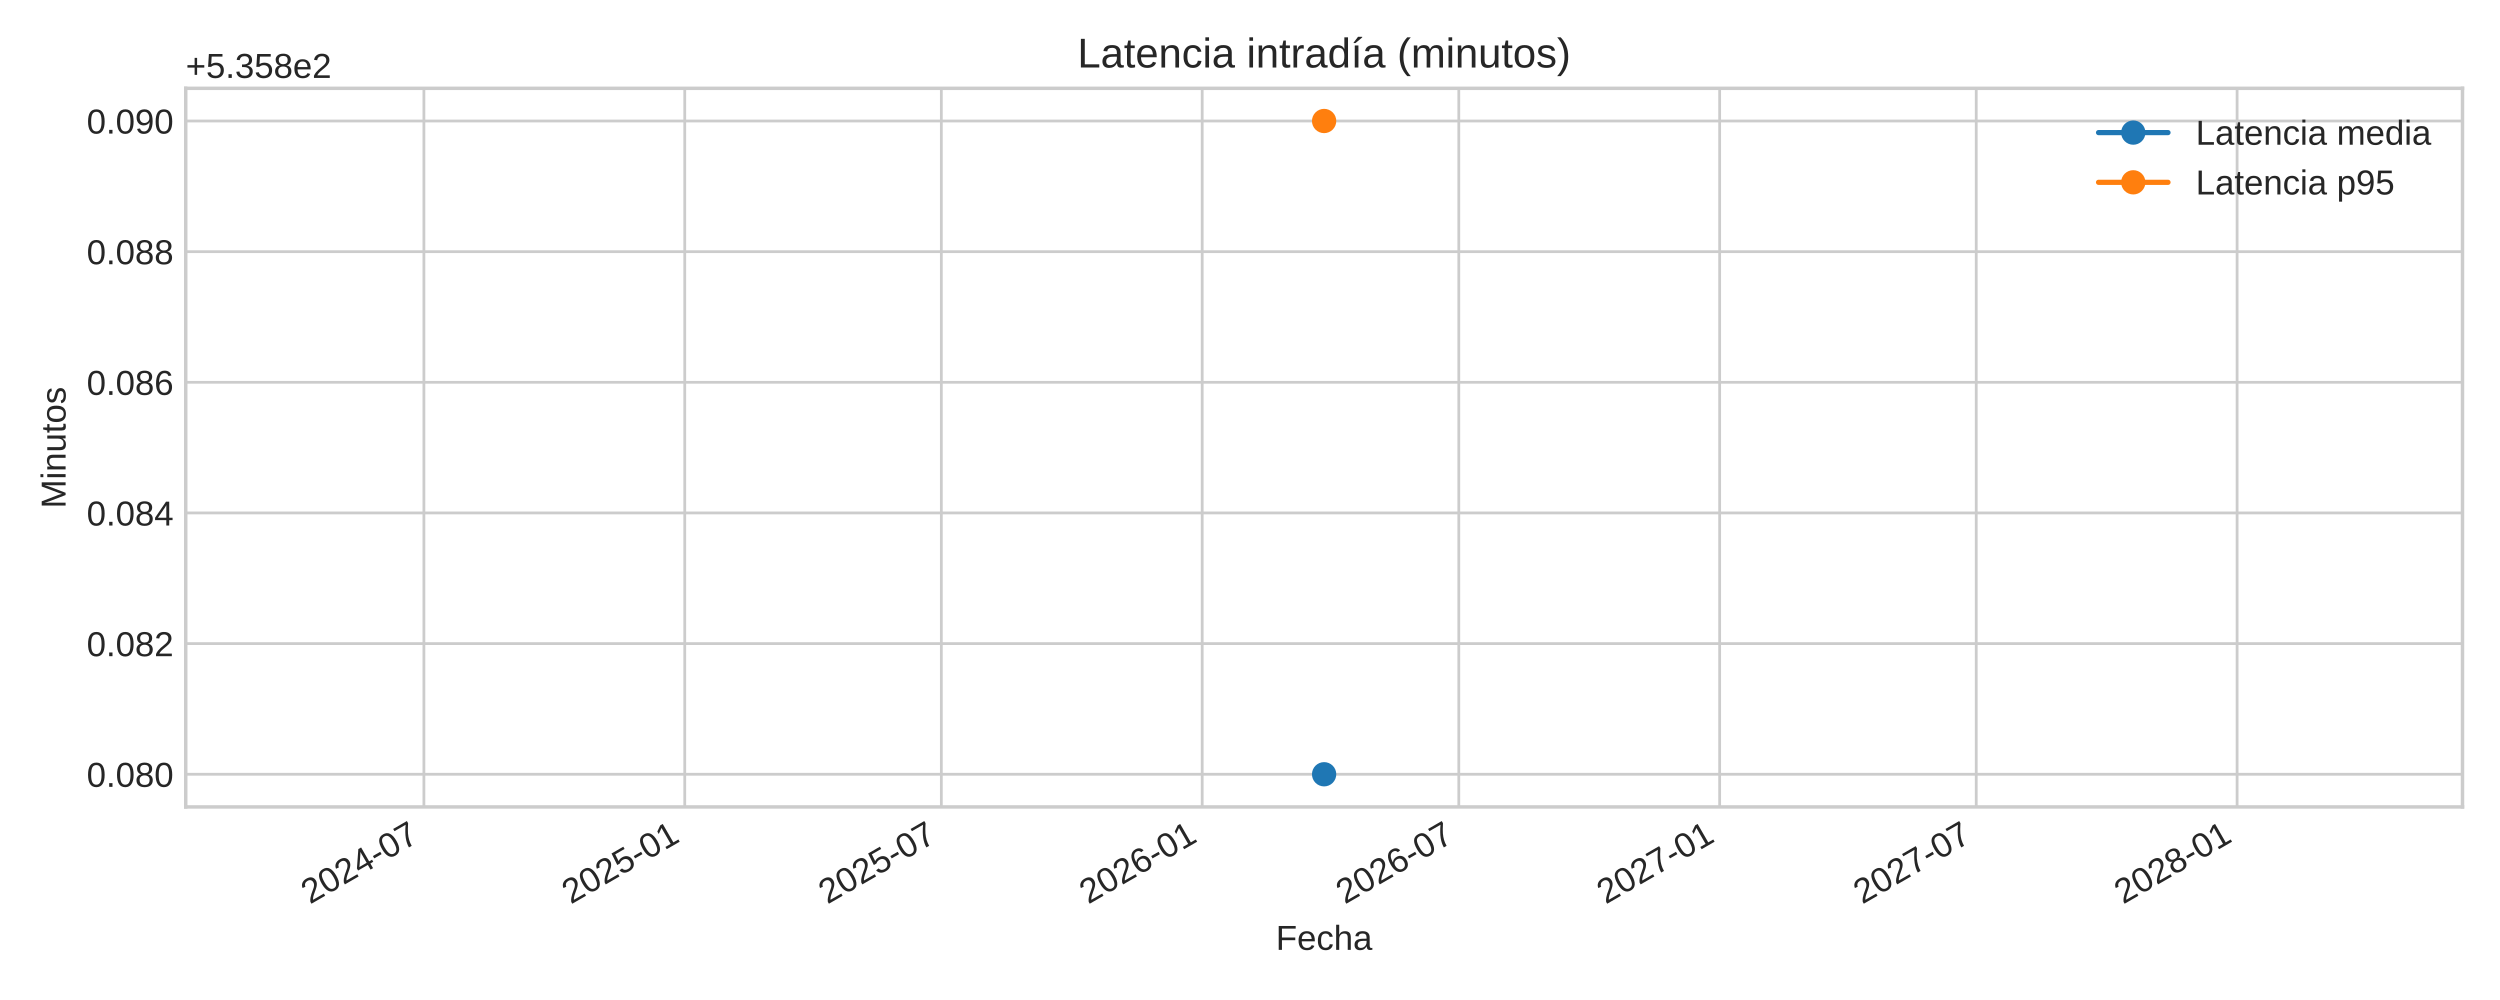
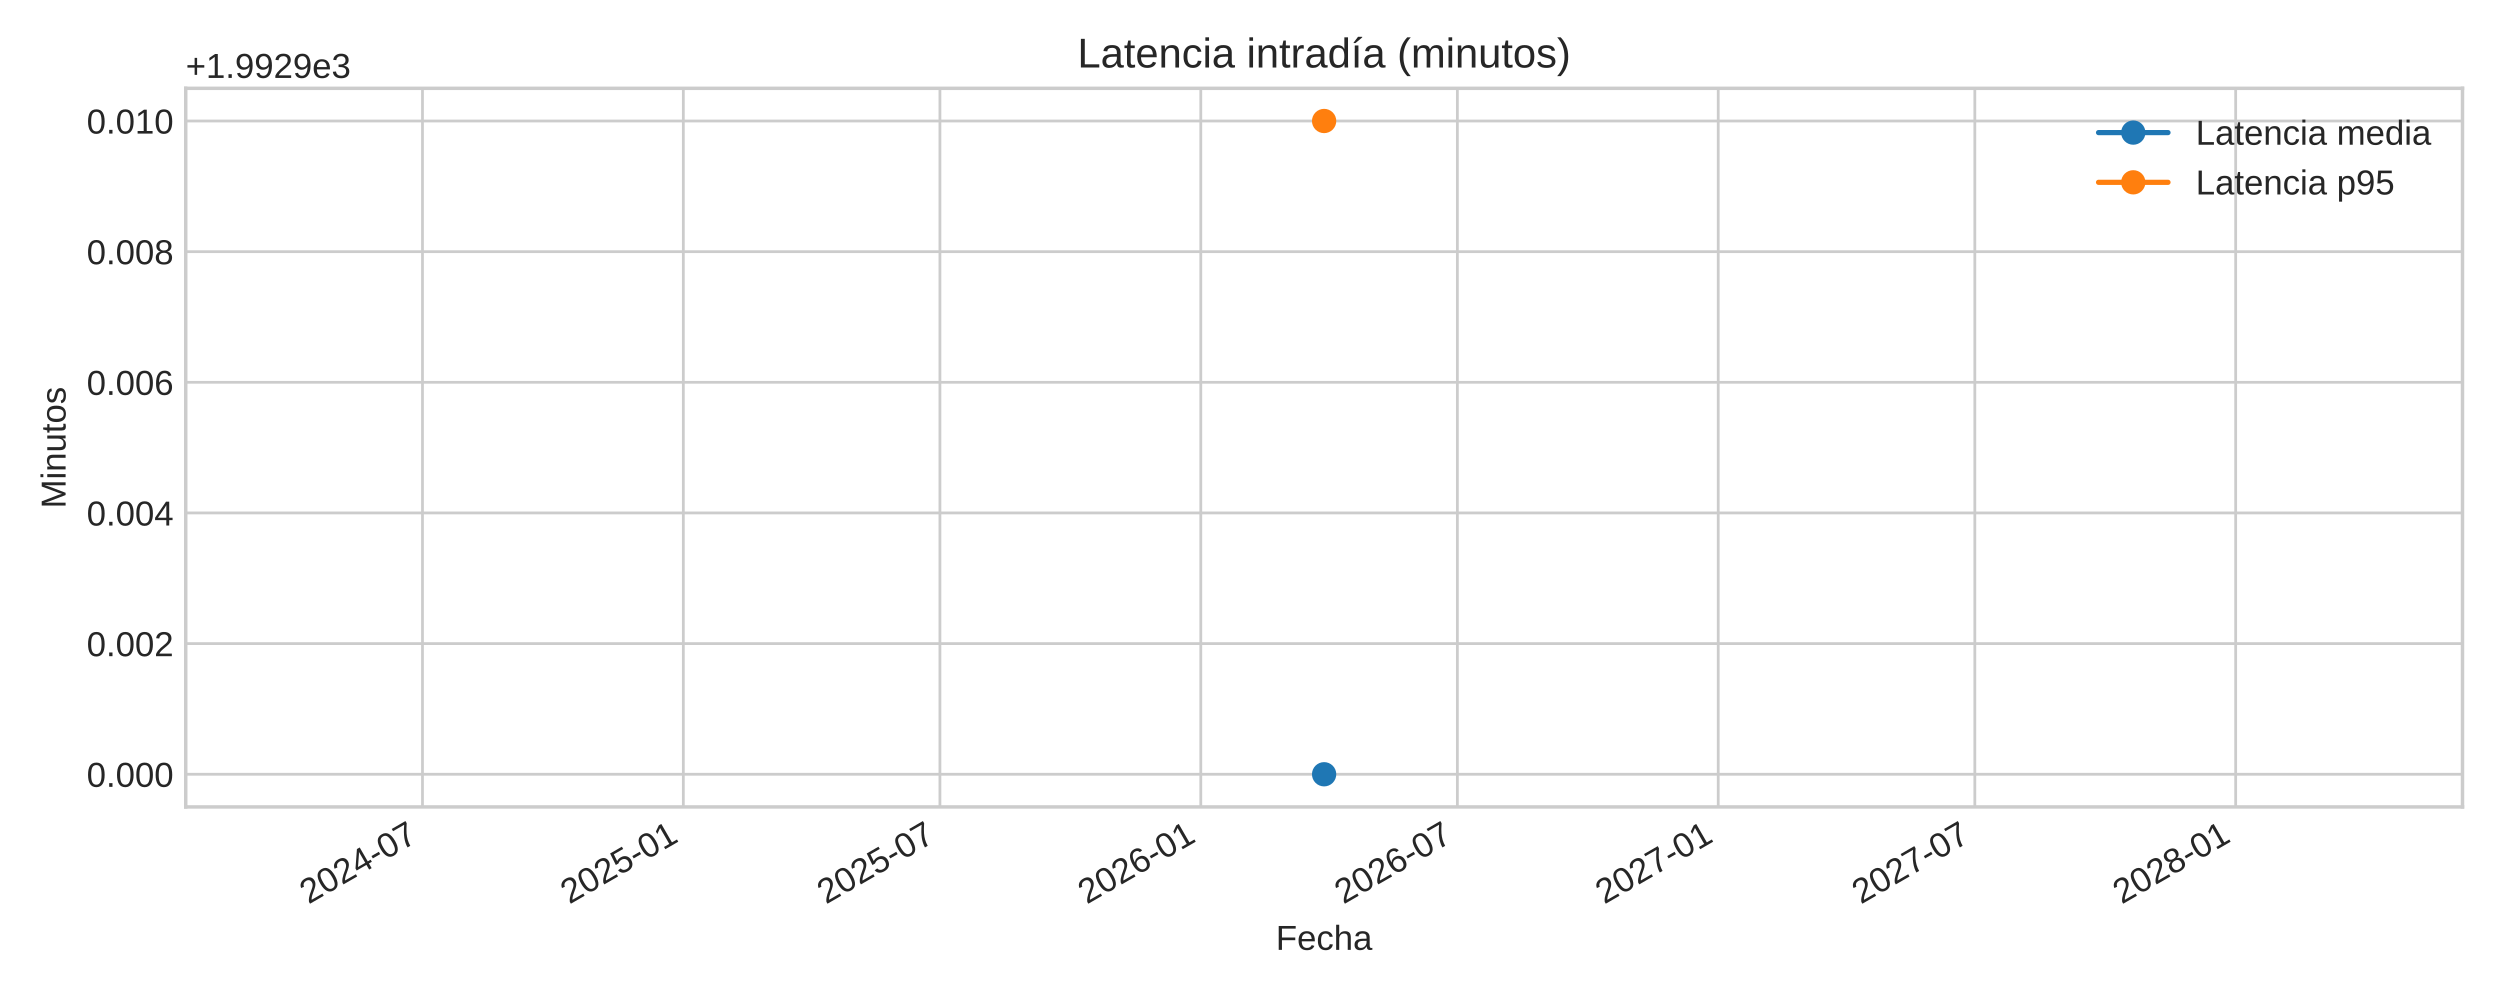
<svg xmlns="http://www.w3.org/2000/svg" xmlns:xlink="http://www.w3.org/1999/xlink" width="720pt" height="288pt" viewBox="0 0 720 288" version="1.1">
  <defs>
    <style type="text/css">*{stroke-linejoin: round; stroke-linecap: butt}</style>
  </defs>
  <g id="figure_1">
    <g id="patch_1">
      <path d="M 0 288  L 720 288  L 720 0  L 0 0  z " style="fill: #ffffff" />
    </g>
    <g id="axes_1">
      <g id="patch_2">
        <path d="M 53.49 232.395  L 709.2 232.395  L 709.2 25.44  L 53.49 25.44  z " style="fill: #ffffff" />
      </g>
      <g id="matplotlib.axis_1">
        <g id="xtick_1">
          <g id="line2d_1">
-             <path d="M 122.082 232.395  L 122.082 25.44  " clip-path="url(#pcf7a51c751)" style="fill: none; stroke: #cccccc; stroke-width: 0.8; stroke-linecap: round" />
+             <path d="M 121.674 232.395  L 121.674 25.44  " clip-path="url(#p8a272103e0)" style="fill: none; stroke: #cccccc; stroke-width: 0.8; stroke-linecap: round" />
          </g>
          <g id="line2d_2" />
          <g id="text_1">
-             <g style="fill: #262626" transform="translate(89.26576 260.5191) rotate(-30) scale(0.1 -0.1)">
+             <g style="fill: #262626" transform="translate(88.85747 260.5191) rotate(-30) scale(0.1 -0.1)">
              <defs>
                <path id="LiberationSans-32" d="M 322 0  L 322 397  Q 481 763 711 1042  Q 941 1322 1194 1548  Q 1447 1775 1695 1969  Q 1944 2163 2144 2356  Q 2344 2550 2467 2762  Q 2591 2975 2591 3244  Q 2591 3606 2378 3806  Q 2166 4006 1788 4006  Q 1428 4006 1195 3811  Q 963 3616 922 3263  L 347 3316  Q 409 3844 795 4156  Q 1181 4469 1788 4469  Q 2453 4469 2811 4155  Q 3169 3841 3169 3263  Q 3169 3006 3051 2753  Q 2934 2500 2703 2247  Q 2472 1994 1819 1463  Q 1459 1169 1246 933  Q 1034 697 941 478  L 3238 478  L 3238 0  L 322 0  z " transform="scale(0.015625)" />
                <path id="LiberationSans-30" d="M 3309 2203  Q 3309 1100 2920 518  Q 2531 -63 1772 -63  Q 1013 -63 631 515  Q 250 1094 250 2203  Q 250 3338 620 3903  Q 991 4469 1791 4469  Q 2569 4469 2939 3897  Q 3309 3325 3309 2203  z M 2738 2203  Q 2738 3156 2517 3584  Q 2297 4013 1791 4013  Q 1272 4013 1045 3591  Q 819 3169 819 2203  Q 819 1266 1048 831  Q 1278 397 1778 397  Q 2275 397 2506 840  Q 2738 1284 2738 2203  z " transform="scale(0.015625)" />
                <path id="LiberationSans-34" d="M 2753 997  L 2753 0  L 2222 0  L 2222 997  L 147 997  L 147 1434  L 2163 4403  L 2753 4403  L 2753 1441  L 3372 1441  L 3372 997  L 2753 997  z M 2222 3769  Q 2216 3750 2134 3603  Q 2053 3456 2013 3397  L 884 1734  L 716 1503  L 666 1441  L 2222 1441  L 2222 3769  z " transform="scale(0.015625)" />
                <path id="LiberationSans-2d" d="M 284 1450  L 284 1950  L 1847 1950  L 1847 1450  L 284 1450  z " transform="scale(0.015625)" />
                <path id="LiberationSans-37" d="M 3238 3947  Q 2563 2916 2284 2331  Q 2006 1747 1867 1178  Q 1728 609 1728 0  L 1141 0  Q 1141 844 1498 1776  Q 1856 2709 2694 3925  L 328 3925  L 328 4403  L 3238 4403  L 3238 3947  z " transform="scale(0.015625)" />
              </defs>
              <use xlink:href="#LiberationSans-32" />
              <use xlink:href="#LiberationSans-30" x="55.615" />
              <use xlink:href="#LiberationSans-32" x="111.23" />
              <use xlink:href="#LiberationSans-34" x="166.846" />
              <use xlink:href="#LiberationSans-2d" x="222.461" />
              <use xlink:href="#LiberationSans-30" x="255.762" />
              <use xlink:href="#LiberationSans-37" x="311.377" />
            </g>
          </g>
        </g>
        <g id="xtick_2">
          <g id="line2d_3">
-             <path d="M 197.207 232.395  L 197.207 25.44  " clip-path="url(#pcf7a51c751)" style="fill: none; stroke: #cccccc; stroke-width: 0.8; stroke-linecap: round" />
+             <path d="M 196.799 232.395  L 196.799 25.44  " clip-path="url(#p8a272103e0)" style="fill: none; stroke: #cccccc; stroke-width: 0.8; stroke-linecap: round" />
          </g>
          <g id="line2d_4" />
          <g id="text_2">
-             <g style="fill: #262626" transform="translate(164.3907 260.5191) rotate(-30) scale(0.1 -0.1)">
+             <g style="fill: #262626" transform="translate(163.9824 260.5191) rotate(-30) scale(0.1 -0.1)">
              <defs>
                <path id="LiberationSans-35" d="M 3291 1434  Q 3291 738 2877 337  Q 2463 -63 1728 -63  Q 1113 -63 734 206  Q 356 475 256 984  L 825 1050  Q 1003 397 1741 397  Q 2194 397 2450 670  Q 2706 944 2706 1422  Q 2706 1838 2448 2094  Q 2191 2350 1753 2350  Q 1525 2350 1328 2278  Q 1131 2206 934 2034  L 384 2034  L 531 4403  L 3034 4403  L 3034 3925  L 1044 3925  L 959 2528  Q 1325 2809 1869 2809  Q 2519 2809 2905 2428  Q 3291 2047 3291 1434  z " transform="scale(0.015625)" />
                <path id="LiberationSans-31" d="M 488 0  L 488 478  L 1609 478  L 1609 3866  L 616 3156  L 616 3688  L 1656 4403  L 2175 4403  L 2175 478  L 3247 478  L 3247 0  L 488 0  z " transform="scale(0.015625)" />
              </defs>
              <use xlink:href="#LiberationSans-32" />
              <use xlink:href="#LiberationSans-30" x="55.615" />
              <use xlink:href="#LiberationSans-32" x="111.23" />
              <use xlink:href="#LiberationSans-35" x="166.846" />
              <use xlink:href="#LiberationSans-2d" x="222.461" />
              <use xlink:href="#LiberationSans-30" x="255.762" />
              <use xlink:href="#LiberationSans-31" x="311.377" />
            </g>
          </g>
        </g>
        <g id="xtick_3">
          <g id="line2d_5">
-             <path d="M 271.107 232.395  L 271.107 25.44  " clip-path="url(#pcf7a51c751)" style="fill: none; stroke: #cccccc; stroke-width: 0.8; stroke-linecap: round" />
+             <path d="M 270.699 232.395  L 270.699 25.44  " clip-path="url(#p8a272103e0)" style="fill: none; stroke: #cccccc; stroke-width: 0.8; stroke-linecap: round" />
          </g>
          <g id="line2d_6" />
          <g id="text_3">
-             <g style="fill: #262626" transform="translate(238.2908 260.5191) rotate(-30) scale(0.1 -0.1)">
+             <g style="fill: #262626" transform="translate(237.8825 260.5191) rotate(-30) scale(0.1 -0.1)">
              <use xlink:href="#LiberationSans-32" />
              <use xlink:href="#LiberationSans-30" x="55.615" />
              <use xlink:href="#LiberationSans-32" x="111.23" />
              <use xlink:href="#LiberationSans-35" x="166.846" />
              <use xlink:href="#LiberationSans-2d" x="222.461" />
              <use xlink:href="#LiberationSans-30" x="255.762" />
              <use xlink:href="#LiberationSans-37" x="311.377" />
            </g>
          </g>
        </g>
        <g id="xtick_4">
          <g id="line2d_7">
-             <path d="M 346.232 232.395  L 346.232 25.44  " clip-path="url(#pcf7a51c751)" style="fill: none; stroke: #cccccc; stroke-width: 0.8; stroke-linecap: round" />
+             <path d="M 345.824 232.395  L 345.824 25.44  " clip-path="url(#p8a272103e0)" style="fill: none; stroke: #cccccc; stroke-width: 0.8; stroke-linecap: round" />
          </g>
          <g id="line2d_8" />
          <g id="text_4">
-             <g style="fill: #262626" transform="translate(313.4157 260.5191) rotate(-30) scale(0.1 -0.1)">
+             <g style="fill: #262626" transform="translate(313.0074 260.5191) rotate(-30) scale(0.1 -0.1)">
              <defs>
                <path id="LiberationSans-36" d="M 3278 1441  Q 3278 744 2900 340  Q 2522 -63 1856 -63  Q 1113 -63 719 490  Q 325 1044 325 2100  Q 325 3244 734 3856  Q 1144 4469 1900 4469  Q 2897 4469 3156 3572  L 2619 3475  Q 2453 4013 1894 4013  Q 1413 4013 1148 3564  Q 884 3116 884 2266  Q 1038 2550 1316 2698  Q 1594 2847 1953 2847  Q 2563 2847 2920 2465  Q 3278 2084 3278 1441  z M 2706 1416  Q 2706 1894 2472 2153  Q 2238 2413 1819 2413  Q 1425 2413 1183 2183  Q 941 1953 941 1550  Q 941 1041 1192 716  Q 1444 391 1838 391  Q 2244 391 2475 664  Q 2706 938 2706 1416  z " transform="scale(0.015625)" />
              </defs>
              <use xlink:href="#LiberationSans-32" />
              <use xlink:href="#LiberationSans-30" x="55.615" />
              <use xlink:href="#LiberationSans-32" x="111.23" />
              <use xlink:href="#LiberationSans-36" x="166.846" />
              <use xlink:href="#LiberationSans-2d" x="222.461" />
              <use xlink:href="#LiberationSans-30" x="255.762" />
              <use xlink:href="#LiberationSans-31" x="311.377" />
            </g>
          </g>
        </g>
        <g id="xtick_5">
          <g id="line2d_9">
-             <path d="M 420.132 232.395  L 420.132 25.44  " clip-path="url(#pcf7a51c751)" style="fill: none; stroke: #cccccc; stroke-width: 0.8; stroke-linecap: round" />
+             <path d="M 419.724 232.395  L 419.724 25.44  " clip-path="url(#p8a272103e0)" style="fill: none; stroke: #cccccc; stroke-width: 0.8; stroke-linecap: round" />
          </g>
          <g id="line2d_10" />
          <g id="text_5">
-             <g style="fill: #262626" transform="translate(387.3158 260.5191) rotate(-30) scale(0.1 -0.1)">
+             <g style="fill: #262626" transform="translate(386.9075 260.5191) rotate(-30) scale(0.1 -0.1)">
              <use xlink:href="#LiberationSans-32" />
              <use xlink:href="#LiberationSans-30" x="55.615" />
              <use xlink:href="#LiberationSans-32" x="111.23" />
              <use xlink:href="#LiberationSans-36" x="166.846" />
              <use xlink:href="#LiberationSans-2d" x="222.461" />
              <use xlink:href="#LiberationSans-30" x="255.762" />
              <use xlink:href="#LiberationSans-37" x="311.377" />
            </g>
          </g>
        </g>
        <g id="xtick_6">
          <g id="line2d_11">
-             <path d="M 495.257 232.395  L 495.257 25.44  " clip-path="url(#pcf7a51c751)" style="fill: none; stroke: #cccccc; stroke-width: 0.8; stroke-linecap: round" />
+             <path d="M 494.849 232.395  L 494.849 25.44  " clip-path="url(#p8a272103e0)" style="fill: none; stroke: #cccccc; stroke-width: 0.8; stroke-linecap: round" />
          </g>
          <g id="line2d_12" />
          <g id="text_6">
-             <g style="fill: #262626" transform="translate(462.4407 260.5191) rotate(-30) scale(0.1 -0.1)">
+             <g style="fill: #262626" transform="translate(462.0324 260.5191) rotate(-30) scale(0.1 -0.1)">
              <use xlink:href="#LiberationSans-32" />
              <use xlink:href="#LiberationSans-30" x="55.615" />
              <use xlink:href="#LiberationSans-32" x="111.23" />
              <use xlink:href="#LiberationSans-37" x="166.846" />
              <use xlink:href="#LiberationSans-2d" x="222.461" />
              <use xlink:href="#LiberationSans-30" x="255.762" />
              <use xlink:href="#LiberationSans-31" x="311.377" />
            </g>
          </g>
        </g>
        <g id="xtick_7">
          <g id="line2d_13">
-             <path d="M 569.157 232.395  L 569.157 25.44  " clip-path="url(#pcf7a51c751)" style="fill: none; stroke: #cccccc; stroke-width: 0.8; stroke-linecap: round" />
+             <path d="M 568.749 232.395  L 568.749 25.44  " clip-path="url(#p8a272103e0)" style="fill: none; stroke: #cccccc; stroke-width: 0.8; stroke-linecap: round" />
          </g>
          <g id="line2d_14" />
          <g id="text_7">
-             <g style="fill: #262626" transform="translate(536.3408 260.5191) rotate(-30) scale(0.1 -0.1)">
+             <g style="fill: #262626" transform="translate(535.9325 260.5191) rotate(-30) scale(0.1 -0.1)">
              <use xlink:href="#LiberationSans-32" />
              <use xlink:href="#LiberationSans-30" x="55.615" />
              <use xlink:href="#LiberationSans-32" x="111.23" />
              <use xlink:href="#LiberationSans-37" x="166.846" />
              <use xlink:href="#LiberationSans-2d" x="222.461" />
              <use xlink:href="#LiberationSans-30" x="255.762" />
              <use xlink:href="#LiberationSans-37" x="311.377" />
            </g>
          </g>
        </g>
        <g id="xtick_8">
          <g id="line2d_15">
-             <path d="M 644.282 232.395  L 644.282 25.44  " clip-path="url(#pcf7a51c751)" style="fill: none; stroke: #cccccc; stroke-width: 0.8; stroke-linecap: round" />
+             <path d="M 643.874 232.395  L 643.874 25.44  " clip-path="url(#p8a272103e0)" style="fill: none; stroke: #cccccc; stroke-width: 0.8; stroke-linecap: round" />
          </g>
          <g id="line2d_16" />
          <g id="text_8">
-             <g style="fill: #262626" transform="translate(611.4657 260.5191) rotate(-30) scale(0.1 -0.1)">
+             <g style="fill: #262626" transform="translate(611.0574 260.5191) rotate(-30) scale(0.1 -0.1)">
              <defs>
                <path id="LiberationSans-38" d="M 3281 1228  Q 3281 619 2893 278  Q 2506 -63 1781 -63  Q 1075 -63 676 271  Q 278 606 278 1222  Q 278 1653 525 1947  Q 772 2241 1156 2303  L 1156 2316  Q 797 2400 589 2681  Q 381 2963 381 3341  Q 381 3844 757 4156  Q 1134 4469 1769 4469  Q 2419 4469 2795 4162  Q 3172 3856 3172 3334  Q 3172 2956 2962 2675  Q 2753 2394 2391 2322  L 2391 2309  Q 2813 2241 3047 1952  Q 3281 1663 3281 1228  z M 2588 3303  Q 2588 4050 1769 4050  Q 1372 4050 1164 3862  Q 956 3675 956 3303  Q 956 2925 1170 2726  Q 1384 2528 1775 2528  Q 2172 2528 2380 2711  Q 2588 2894 2588 3303  z M 2697 1281  Q 2697 1691 2453 1898  Q 2209 2106 1769 2106  Q 1341 2106 1100 1882  Q 859 1659 859 1269  Q 859 359 1788 359  Q 2247 359 2472 579  Q 2697 800 2697 1281  z " transform="scale(0.015625)" />
              </defs>
              <use xlink:href="#LiberationSans-32" />
              <use xlink:href="#LiberationSans-30" x="55.615" />
              <use xlink:href="#LiberationSans-32" x="111.23" />
              <use xlink:href="#LiberationSans-38" x="166.846" />
              <use xlink:href="#LiberationSans-2d" x="222.461" />
              <use xlink:href="#LiberationSans-30" x="255.762" />
              <use xlink:href="#LiberationSans-31" x="311.377" />
            </g>
          </g>
        </g>
        <g id="text_9">
          <g style="fill: #262626" transform="translate(367.4497 273.563) scale(0.1 -0.1)">
            <defs>
              <path id="LiberationSans-46" d="M 1122 3916  L 1122 2278  L 3578 2278  L 3578 1784  L 1122 1784  L 1122 0  L 525 0  L 525 4403  L 3653 4403  L 3653 3916  L 1122 3916  z " transform="scale(0.015625)" />
              <path id="LiberationSans-65" d="M 863 1572  Q 863 991 1103 675  Q 1344 359 1806 359  Q 2172 359 2392 506  Q 2613 653 2691 878  L 3184 738  Q 2881 -63 1806 -63  Q 1056 -63 664 384  Q 272 831 272 1713  Q 272 2550 664 2997  Q 1056 3444 1784 3444  Q 3275 3444 3275 1647  L 3275 1572  L 863 1572  z M 2694 2003  Q 2647 2538 2422 2783  Q 2197 3028 1775 3028  Q 1366 3028 1127 2754  Q 888 2481 869 2003  L 2694 2003  z " transform="scale(0.015625)" />
              <path id="LiberationSans-63" d="M 859 1706  Q 859 1031 1071 706  Q 1284 381 1713 381  Q 2013 381 2214 543  Q 2416 706 2463 1044  L 3031 1006  Q 2966 519 2616 228  Q 2266 -63 1728 -63  Q 1019 -63 645 385  Q 272 834 272 1694  Q 272 2547 647 2995  Q 1022 3444 1722 3444  Q 2241 3444 2583 3175  Q 2925 2906 3013 2434  L 2434 2391  Q 2391 2672 2212 2837  Q 2034 3003 1706 3003  Q 1259 3003 1059 2706  Q 859 2409 859 1706  z " transform="scale(0.015625)" />
              <path id="LiberationSans-68" d="M 991 2803  Q 1172 3134 1426 3289  Q 1681 3444 2072 3444  Q 2622 3444 2883 3170  Q 3144 2897 3144 2253  L 3144 0  L 2578 0  L 2578 2144  Q 2578 2500 2512 2673  Q 2447 2847 2297 2928  Q 2147 3009 1881 3009  Q 1484 3009 1245 2734  Q 1006 2459 1006 1994  L 1006 0  L 444 0  L 444 4638  L 1006 4638  L 1006 3431  Q 1006 3241 995 3037  Q 984 2834 981 2803  L 991 2803  z " transform="scale(0.015625)" />
              <path id="LiberationSans-61" d="M 1294 -63  Q 784 -63 528 206  Q 272 475 272 944  Q 272 1469 617 1750  Q 963 2031 1731 2050  L 2491 2063  L 2491 2247  Q 2491 2659 2316 2837  Q 2141 3016 1766 3016  Q 1388 3016 1216 2887  Q 1044 2759 1009 2478  L 422 2531  Q 566 3444 1778 3444  Q 2416 3444 2737 3151  Q 3059 2859 3059 2306  L 3059 850  Q 3059 600 3125 473  Q 3191 347 3375 347  Q 3456 347 3559 369  L 3559 19  Q 3347 -31 3125 -31  Q 2813 -31 2670 133  Q 2528 297 2509 647  L 2491 647  Q 2275 259 1989 98  Q 1703 -63 1294 -63  z M 1422 359  Q 1731 359 1972 500  Q 2213 641 2352 886  Q 2491 1131 2491 1391  L 2491 1669  L 1875 1656  Q 1478 1650 1273 1575  Q 1069 1500 959 1344  Q 850 1188 850 934  Q 850 659 998 509  Q 1147 359 1422 359  z " transform="scale(0.015625)" />
            </defs>
            <use xlink:href="#LiberationSans-46" />
            <use xlink:href="#LiberationSans-65" x="61.084" />
            <use xlink:href="#LiberationSans-63" x="116.699" />
            <use xlink:href="#LiberationSans-68" x="166.699" />
            <use xlink:href="#LiberationSans-61" x="222.314" />
          </g>
        </g>
      </g>
      <g id="matplotlib.axis_2">
        <g id="ytick_1">
          <g id="line2d_17">
-             <path d="M 53.49 222.988  L 709.2 222.988  " clip-path="url(#pcf7a51c751)" style="fill: none; stroke: #cccccc; stroke-width: 0.8; stroke-linecap: round" />
+             <path d="M 53.49 222.988  L 709.2 222.988  " clip-path="url(#p8a272103e0)" style="fill: none; stroke: #cccccc; stroke-width: 0.8; stroke-linecap: round" />
          </g>
          <g id="line2d_18" />
          <g id="text_10">
            <g style="fill: #262626" transform="translate(24.96813 226.6118) scale(0.1 -0.1)">
              <defs>
                <path id="LiberationSans-2e" d="M 584 0  L 584 684  L 1194 684  L 1194 0  L 584 0  z " transform="scale(0.015625)" />
              </defs>
              <use xlink:href="#LiberationSans-30" />
              <use xlink:href="#LiberationSans-2e" x="55.615" />
              <use xlink:href="#LiberationSans-30" x="83.398" />
-               <use xlink:href="#LiberationSans-38" x="139.014" />
+               <use xlink:href="#LiberationSans-30" x="139.014" />
              <use xlink:href="#LiberationSans-30" x="194.629" />
            </g>
          </g>
        </g>
        <g id="ytick_2">
          <g id="line2d_19">
-             <path d="M 53.49 185.36  L 709.2 185.36  " clip-path="url(#pcf7a51c751)" style="fill: none; stroke: #cccccc; stroke-width: 0.8; stroke-linecap: round" />
+             <path d="M 53.49 185.36  L 709.2 185.36  " clip-path="url(#p8a272103e0)" style="fill: none; stroke: #cccccc; stroke-width: 0.8; stroke-linecap: round" />
          </g>
          <g id="line2d_20" />
          <g id="text_11">
            <g style="fill: #262626" transform="translate(24.96813 188.9836) scale(0.1 -0.1)">
              <use xlink:href="#LiberationSans-30" />
              <use xlink:href="#LiberationSans-2e" x="55.615" />
              <use xlink:href="#LiberationSans-30" x="83.398" />
-               <use xlink:href="#LiberationSans-38" x="139.014" />
+               <use xlink:href="#LiberationSans-30" x="139.014" />
              <use xlink:href="#LiberationSans-32" x="194.629" />
            </g>
          </g>
        </g>
        <g id="ytick_3">
          <g id="line2d_21">
-             <path d="M 53.49 147.732  L 709.2 147.732  " clip-path="url(#pcf7a51c751)" style="fill: none; stroke: #cccccc; stroke-width: 0.8; stroke-linecap: round" />
+             <path d="M 53.49 147.732  L 709.2 147.732  " clip-path="url(#p8a272103e0)" style="fill: none; stroke: #cccccc; stroke-width: 0.8; stroke-linecap: round" />
          </g>
          <g id="line2d_22" />
          <g id="text_12">
            <g style="fill: #262626" transform="translate(24.96813 151.3553) scale(0.1 -0.1)">
              <use xlink:href="#LiberationSans-30" />
              <use xlink:href="#LiberationSans-2e" x="55.615" />
              <use xlink:href="#LiberationSans-30" x="83.398" />
-               <use xlink:href="#LiberationSans-38" x="139.014" />
+               <use xlink:href="#LiberationSans-30" x="139.014" />
              <use xlink:href="#LiberationSans-34" x="194.629" />
            </g>
          </g>
        </g>
        <g id="ytick_4">
          <g id="line2d_23">
-             <path d="M 53.49 110.104  L 709.2 110.104  " clip-path="url(#pcf7a51c751)" style="fill: none; stroke: #cccccc; stroke-width: 0.8; stroke-linecap: round" />
+             <path d="M 53.49 110.104  L 709.2 110.104  " clip-path="url(#p8a272103e0)" style="fill: none; stroke: #cccccc; stroke-width: 0.8; stroke-linecap: round" />
          </g>
          <g id="line2d_24" />
          <g id="text_13">
            <g style="fill: #262626" transform="translate(24.96813 113.727) scale(0.1 -0.1)">
              <use xlink:href="#LiberationSans-30" />
              <use xlink:href="#LiberationSans-2e" x="55.615" />
              <use xlink:href="#LiberationSans-30" x="83.398" />
-               <use xlink:href="#LiberationSans-38" x="139.014" />
+               <use xlink:href="#LiberationSans-30" x="139.014" />
              <use xlink:href="#LiberationSans-36" x="194.629" />
            </g>
          </g>
        </g>
        <g id="ytick_5">
          <g id="line2d_25">
-             <path d="M 53.49 72.475  L 709.2 72.475  " clip-path="url(#pcf7a51c751)" style="fill: none; stroke: #cccccc; stroke-width: 0.8; stroke-linecap: round" />
+             <path d="M 53.49 72.475  L 709.2 72.475  " clip-path="url(#p8a272103e0)" style="fill: none; stroke: #cccccc; stroke-width: 0.8; stroke-linecap: round" />
          </g>
          <g id="line2d_26" />
          <g id="text_14">
            <g style="fill: #262626" transform="translate(24.96813 76.09877) scale(0.1 -0.1)">
              <use xlink:href="#LiberationSans-30" />
              <use xlink:href="#LiberationSans-2e" x="55.615" />
              <use xlink:href="#LiberationSans-30" x="83.398" />
-               <use xlink:href="#LiberationSans-38" x="139.014" />
+               <use xlink:href="#LiberationSans-30" x="139.014" />
              <use xlink:href="#LiberationSans-38" x="194.629" />
            </g>
          </g>
        </g>
        <g id="ytick_6">
          <g id="line2d_27">
-             <path d="M 53.49 34.847  L 709.2 34.847  " clip-path="url(#pcf7a51c751)" style="fill: none; stroke: #cccccc; stroke-width: 0.8; stroke-linecap: round" />
+             <path d="M 53.49 34.847  L 709.2 34.847  " clip-path="url(#p8a272103e0)" style="fill: none; stroke: #cccccc; stroke-width: 0.8; stroke-linecap: round" />
          </g>
          <g id="line2d_28" />
          <g id="text_15">
            <g style="fill: #262626" transform="translate(24.96813 38.4705) scale(0.1 -0.1)">
-               <defs>
-                 <path id="LiberationSans-39" d="M 3256 2291  Q 3256 1156 2842 546  Q 2428 -63 1663 -63  Q 1147 -63 836 154  Q 525 372 391 856  L 928 941  Q 1097 391 1672 391  Q 2156 391 2422 841  Q 2688 1291 2700 2125  Q 2575 1844 2272 1673  Q 1969 1503 1606 1503  Q 1013 1503 656 1909  Q 300 2316 300 2988  Q 300 3678 687 4073  Q 1075 4469 1766 4469  Q 2500 4469 2878 3925  Q 3256 3381 3256 2291  z M 2644 2834  Q 2644 3366 2400 3689  Q 2156 4013 1747 4013  Q 1341 4013 1106 3736  Q 872 3459 872 2988  Q 872 2506 1106 2226  Q 1341 1947 1741 1947  Q 1984 1947 2193 2058  Q 2403 2169 2523 2372  Q 2644 2575 2644 2834  z " transform="scale(0.015625)" />
-               </defs>
-               <use xlink:href="#LiberationSans-30" />
-               <use xlink:href="#LiberationSans-2e" x="55.615" />
-               <use xlink:href="#LiberationSans-30" x="83.398" />
-               <use xlink:href="#LiberationSans-39" x="139.014" />
+               <use xlink:href="#LiberationSans-30" />
+               <use xlink:href="#LiberationSans-2e" x="55.615" />
+               <use xlink:href="#LiberationSans-30" x="83.398" />
+               <use xlink:href="#LiberationSans-31" x="139.014" />
              <use xlink:href="#LiberationSans-30" x="194.629" />
            </g>
          </g>
        </g>
        <g id="text_16">
          <g style="fill: #262626" transform="translate(18.89313 146.424) rotate(-90) scale(0.1 -0.1)">
            <defs>
              <path id="LiberationSans-4d" d="M 4269 0  L 4269 2938  Q 4269 3425 4297 3875  Q 4144 3316 4022 3000  L 2884 0  L 2466 0  L 1313 3000  L 1138 3531  L 1034 3875  L 1044 3528  L 1056 2938  L 1056 0  L 525 0  L 525 4403  L 1309 4403  L 2481 1350  Q 2544 1166 2601 955  Q 2659 744 2678 650  Q 2703 775 2783 1029  Q 2863 1284 2891 1350  L 4041 4403  L 4806 4403  L 4806 0  L 4269 0  z " transform="scale(0.015625)" />
              <path id="LiberationSans-69" d="M 428 4100  L 428 4638  L 991 4638  L 991 4100  L 428 4100  z M 428 0  L 428 3381  L 991 3381  L 991 0  L 428 0  z " transform="scale(0.015625)" />
              <path id="LiberationSans-6e" d="M 2578 0  L 2578 2144  Q 2578 2478 2512 2662  Q 2447 2847 2303 2928  Q 2159 3009 1881 3009  Q 1475 3009 1240 2731  Q 1006 2453 1006 1959  L 1006 0  L 444 0  L 444 2659  Q 444 3250 425 3381  L 956 3381  Q 959 3366 962 3297  Q 966 3228 970 3139  Q 975 3050 981 2803  L 991 2803  Q 1184 3153 1439 3298  Q 1694 3444 2072 3444  Q 2628 3444 2886 3167  Q 3144 2891 3144 2253  L 3144 0  L 2578 0  z " transform="scale(0.015625)" />
              <path id="LiberationSans-75" d="M 981 3381  L 981 1238  Q 981 903 1047 718  Q 1113 534 1256 453  Q 1400 372 1678 372  Q 2084 372 2318 650  Q 2553 928 2553 1422  L 2553 3381  L 3116 3381  L 3116 722  Q 3116 131 3134 0  L 2603 0  Q 2600 16 2597 84  Q 2594 153 2589 242  Q 2584 331 2578 578  L 2569 578  Q 2375 228 2120 82  Q 1866 -63 1488 -63  Q 931 -63 673 214  Q 416 491 416 1128  L 416 3381  L 981 3381  z " transform="scale(0.015625)" />
              <path id="LiberationSans-74" d="M 1731 25  Q 1453 -50 1163 -50  Q 488 -50 488 716  L 488 2972  L 97 2972  L 97 3381  L 509 3381  L 675 4138  L 1050 4138  L 1050 3381  L 1675 3381  L 1675 2972  L 1050 2972  L 1050 838  Q 1050 594 1129 495  Q 1209 397 1406 397  Q 1519 397 1731 441  L 1731 25  z " transform="scale(0.015625)" />
              <path id="LiberationSans-6f" d="M 3291 1694  Q 3291 806 2900 371  Q 2509 -63 1766 -63  Q 1025 -63 647 389  Q 269 841 269 1694  Q 269 3444 1784 3444  Q 2559 3444 2925 3017  Q 3291 2591 3291 1694  z M 2700 1694  Q 2700 2394 2492 2711  Q 2284 3028 1794 3028  Q 1300 3028 1079 2704  Q 859 2381 859 1694  Q 859 1025 1076 689  Q 1294 353 1759 353  Q 2266 353 2483 678  Q 2700 1003 2700 1694  z " transform="scale(0.015625)" />
              <path id="LiberationSans-73" d="M 2969 934  Q 2969 456 2608 196  Q 2247 -63 1597 -63  Q 966 -63 623 145  Q 281 353 178 794  L 675 891  Q 747 619 972 492  Q 1197 366 1597 366  Q 2025 366 2223 497  Q 2422 628 2422 891  Q 2422 1091 2284 1216  Q 2147 1341 1841 1422  L 1438 1528  Q 953 1653 748 1773  Q 544 1894 428 2066  Q 313 2238 313 2488  Q 313 2950 642 3192  Q 972 3434 1603 3434  Q 2163 3434 2492 3237  Q 2822 3041 2909 2606  L 2403 2544  Q 2356 2769 2151 2889  Q 1947 3009 1603 3009  Q 1222 3009 1040 2893  Q 859 2778 859 2544  Q 859 2400 934 2306  Q 1009 2213 1156 2147  Q 1303 2081 1775 1966  Q 2222 1853 2419 1758  Q 2616 1663 2730 1547  Q 2844 1431 2906 1279  Q 2969 1128 2969 934  z " transform="scale(0.015625)" />
            </defs>
            <use xlink:href="#LiberationSans-4d" />
            <use xlink:href="#LiberationSans-69" x="83.301" />
            <use xlink:href="#LiberationSans-6e" x="105.518" />
            <use xlink:href="#LiberationSans-75" x="161.133" />
            <use xlink:href="#LiberationSans-74" x="216.748" />
            <use xlink:href="#LiberationSans-6f" x="244.531" />
            <use xlink:href="#LiberationSans-73" x="300.146" />
          </g>
        </g>
        <g id="text_17">
          <g style="fill: #262626" transform="translate(53.49 22.44) scale(0.1 -0.1)">
            <defs>
              <path id="LiberationSans-2b" d="M 2097 1900  L 2097 563  L 1638 563  L 1638 1900  L 313 1900  L 313 2356  L 1638 2356  L 1638 3694  L 2097 3694  L 2097 2356  L 3422 2356  L 3422 1900  L 2097 1900  z " transform="scale(0.015625)" />
+               <path id="LiberationSans-39" d="M 3256 2291  Q 3256 1156 2842 546  Q 2428 -63 1663 -63  Q 1147 -63 836 154  Q 525 372 391 856  L 928 941  Q 1097 391 1672 391  Q 2156 391 2422 841  Q 2688 1291 2700 2125  Q 2575 1844 2272 1673  Q 1969 1503 1606 1503  Q 1013 1503 656 1909  Q 300 2316 300 2988  Q 300 3678 687 4073  Q 1075 4469 1766 4469  Q 2500 4469 2878 3925  Q 3256 3381 3256 2291  z M 2644 2834  Q 2644 3366 2400 3689  Q 2156 4013 1747 4013  Q 1341 4013 1106 3736  Q 872 3459 872 2988  Q 872 2506 1106 2226  Q 1341 1947 1741 1947  Q 1984 1947 2193 2058  Q 2403 2169 2523 2372  Q 2644 2575 2644 2834  z " transform="scale(0.015625)" />
              <path id="LiberationSans-33" d="M 3278 1216  Q 3278 606 2890 271  Q 2503 -63 1784 -63  Q 1116 -63 717 239  Q 319 541 244 1131  L 825 1184  Q 938 403 1784 403  Q 2209 403 2451 612  Q 2694 822 2694 1234  Q 2694 1594 2417 1795  Q 2141 1997 1619 1997  L 1300 1997  L 1300 2484  L 1606 2484  Q 2069 2484 2323 2686  Q 2578 2888 2578 3244  Q 2578 3597 2370 3801  Q 2163 4006 1753 4006  Q 1381 4006 1151 3815  Q 922 3625 884 3278  L 319 3322  Q 381 3863 767 4166  Q 1153 4469 1759 4469  Q 2422 4469 2789 4161  Q 3156 3853 3156 3303  Q 3156 2881 2920 2617  Q 2684 2353 2234 2259  L 2234 2247  Q 2728 2194 3003 1916  Q 3278 1638 3278 1216  z " transform="scale(0.015625)" />
            </defs>
            <use xlink:href="#LiberationSans-2b" />
-             <use xlink:href="#LiberationSans-35" x="58.398" />
+             <use xlink:href="#LiberationSans-31" x="58.398" />
            <use xlink:href="#LiberationSans-2e" x="114.014" />
-             <use xlink:href="#LiberationSans-33" x="141.797" />
-             <use xlink:href="#LiberationSans-35" x="197.412" />
-             <use xlink:href="#LiberationSans-38" x="253.027" />
-             <use xlink:href="#LiberationSans-65" x="308.643" />
-             <use xlink:href="#LiberationSans-32" x="364.258" />
+             <use xlink:href="#LiberationSans-39" x="141.797" />
+             <use xlink:href="#LiberationSans-39" x="197.412" />
+             <use xlink:href="#LiberationSans-32" x="253.027" />
+             <use xlink:href="#LiberationSans-39" x="308.643" />
+             <use xlink:href="#LiberationSans-65" x="364.258" />
+             <use xlink:href="#LiberationSans-33" x="419.873" />
          </g>
        </g>
      </g>
      <g id="line2d_29">
-         <path d="M 381.345 222.988  " clip-path="url(#pcf7a51c751)" style="fill: none; stroke: #1f77b4; stroke-width: 1.5; stroke-linecap: round" />
+         <path d="M 381.345 222.988  " clip-path="url(#p8a272103e0)" style="fill: none; stroke: #1f77b4; stroke-width: 1.5; stroke-linecap: round" />
        <defs>
-           <path id="mf932f674ba" d="M 0 3  C 0.796 3 1.559 2.684 2.121 2.121  C 2.684 1.559 3 0.796 3 0  C 3 -0.796 2.684 -1.559 2.121 -2.121  C 1.559 -2.684 0.796 -3 0 -3  C -0.796 -3 -1.559 -2.684 -2.121 -2.121  C -2.684 -1.559 -3 -0.796 -3 0  C -3 0.796 -2.684 1.559 -2.121 2.121  C -1.559 2.684 -0.796 3 0 3  z " style="stroke: #1f77b4" />
+           <path id="m6d73d9ecea" d="M 0 3  C 0.796 3 1.559 2.684 2.121 2.121  C 2.684 1.559 3 0.796 3 0  C 3 -0.796 2.684 -1.559 2.121 -2.121  C 1.559 -2.684 0.796 -3 0 -3  C -0.796 -3 -1.559 -2.684 -2.121 -2.121  C -2.684 -1.559 -3 -0.796 -3 0  C -3 0.796 -2.684 1.559 -2.121 2.121  C -1.559 2.684 -0.796 3 0 3  z " style="stroke: #1f77b4" />
        </defs>
-         <g clip-path="url(#pcf7a51c751)">
-           <use xlink:href="#mf932f674ba" x="381.345" y="222.988" style="fill: #1f77b4; stroke: #1f77b4" />
+         <g clip-path="url(#p8a272103e0)">
+           <use xlink:href="#m6d73d9ecea" x="381.345" y="222.988" style="fill: #1f77b4; stroke: #1f77b4" />
        </g>
      </g>
      <g id="line2d_30">
-         <path d="M 381.345 34.847  " clip-path="url(#pcf7a51c751)" style="fill: none; stroke: #ff7f0e; stroke-width: 1.5; stroke-linecap: round" />
+         <path d="M 381.345 34.847  " clip-path="url(#p8a272103e0)" style="fill: none; stroke: #ff7f0e; stroke-width: 1.5; stroke-linecap: round" />
        <defs>
-           <path id="ma3f95c15e5" d="M 0 3  C 0.796 3 1.559 2.684 2.121 2.121  C 2.684 1.559 3 0.796 3 0  C 3 -0.796 2.684 -1.559 2.121 -2.121  C 1.559 -2.684 0.796 -3 0 -3  C -0.796 -3 -1.559 -2.684 -2.121 -2.121  C -2.684 -1.559 -3 -0.796 -3 0  C -3 0.796 -2.684 1.559 -2.121 2.121  C -1.559 2.684 -0.796 3 0 3  z " style="stroke: #ff7f0e" />
+           <path id="m8e714a7010" d="M 0 3  C 0.796 3 1.559 2.684 2.121 2.121  C 2.684 1.559 3 0.796 3 0  C 3 -0.796 2.684 -1.559 2.121 -2.121  C 1.559 -2.684 0.796 -3 0 -3  C -0.796 -3 -1.559 -2.684 -2.121 -2.121  C -2.684 -1.559 -3 -0.796 -3 0  C -3 0.796 -2.684 1.559 -2.121 2.121  C -1.559 2.684 -0.796 3 0 3  z " style="stroke: #ff7f0e" />
        </defs>
-         <g clip-path="url(#pcf7a51c751)">
-           <use xlink:href="#ma3f95c15e5" x="381.345" y="34.847" style="fill: #ff7f0e; stroke: #ff7f0e" />
+         <g clip-path="url(#p8a272103e0)">
+           <use xlink:href="#m8e714a7010" x="381.345" y="34.847" style="fill: #ff7f0e; stroke: #ff7f0e" />
        </g>
      </g>
      <g id="patch_3">
        <path d="M 53.49 232.395  L 53.49 25.44  " style="fill: none; stroke: #cccccc; stroke-linejoin: miter; stroke-linecap: square" />
      </g>
      <g id="patch_4">
        <path d="M 709.2 232.395  L 709.2 25.44  " style="fill: none; stroke: #cccccc; stroke-linejoin: miter; stroke-linecap: square" />
      </g>
      <g id="patch_5">
        <path d="M 53.49 232.395  L 709.2 232.395  " style="fill: none; stroke: #cccccc; stroke-linejoin: miter; stroke-linecap: square" />
      </g>
      <g id="patch_6">
        <path d="M 53.49 25.44  L 709.2 25.44  " style="fill: none; stroke: #cccccc; stroke-linejoin: miter; stroke-linecap: square" />
      </g>
      <g id="text_18">
        <g style="fill: #262626" transform="translate(310.3144 19.44) scale(0.12 -0.12)">
          <defs>
            <path id="LiberationSans-4c" d="M 525 0  L 525 4403  L 1122 4403  L 1122 488  L 3347 488  L 3347 0  L 525 0  z " transform="scale(0.015625)" />
            <path id="LiberationSans-20" transform="scale(0.015625)" />
            <path id="LiberationSans-72" d="M 444 0  L 444 2594  Q 444 2950 425 3381  L 956 3381  Q 981 2806 981 2691  L 994 2691  Q 1128 3125 1303 3284  Q 1478 3444 1797 3444  Q 1909 3444 2025 3413  L 2025 2897  Q 1913 2928 1725 2928  Q 1375 2928 1190 2626  Q 1006 2325 1006 1763  L 1006 0  L 444 0  z " transform="scale(0.015625)" />
            <path id="LiberationSans-64" d="M 2566 544  Q 2409 219 2151 78  Q 1894 -63 1513 -63  Q 872 -63 570 368  Q 269 800 269 1675  Q 269 3444 1513 3444  Q 1897 3444 2153 3303  Q 2409 3163 2566 2856  L 2572 2856  L 2566 3234  L 2566 4638  L 3128 4638  L 3128 697  Q 3128 169 3147 0  L 2609 0  Q 2600 50 2589 231  Q 2578 413 2578 544  L 2566 544  z M 859 1694  Q 859 984 1046 678  Q 1234 372 1656 372  Q 2134 372 2350 703  Q 2566 1034 2566 1731  Q 2566 2403 2350 2715  Q 2134 3028 1663 3028  Q 1238 3028 1048 2714  Q 859 2400 859 1694  z " transform="scale(0.015625)" />
            <path id="LiberationSans-ed" d="M 606 0  L 606 3381  L 1169 3381  L 1169 0  L 606 0  z M 425 3753  L 425 3816  L 1103 4713  L 1750 4713  L 1750 4622  L 719 3753  L 425 3753  z " transform="scale(0.015625)" />
            <path id="LiberationSans-28" d="M 397 1663  Q 397 2566 680 3284  Q 963 4003 1550 4638  L 2094 4638  Q 1509 3988 1236 3256  Q 963 2525 963 1656  Q 963 791 1233 62  Q 1503 -666 2094 -1325  L 1550 -1325  Q 959 -688 678 32  Q 397 753 397 1650  L 397 1663  z " transform="scale(0.015625)" />
            <path id="LiberationSans-6d" d="M 2400 0  L 2400 2144  Q 2400 2634 2265 2821  Q 2131 3009 1781 3009  Q 1422 3009 1212 2734  Q 1003 2459 1003 1959  L 1003 0  L 444 0  L 444 2659  Q 444 3250 425 3381  L 956 3381  Q 959 3366 962 3297  Q 966 3228 970 3139  Q 975 3050 981 2803  L 991 2803  Q 1172 3163 1406 3303  Q 1641 3444 1978 3444  Q 2363 3444 2586 3291  Q 2809 3138 2897 2803  L 2906 2803  Q 3081 3144 3329 3294  Q 3578 3444 3931 3444  Q 4444 3444 4676 3166  Q 4909 2888 4909 2253  L 4909 0  L 4353 0  L 4353 2144  Q 4353 2634 4218 2821  Q 4084 3009 3734 3009  Q 3366 3009 3161 2736  Q 2956 2463 2956 1959  L 2956 0  L 2400 0  z " transform="scale(0.015625)" />
            <path id="LiberationSans-29" d="M 1734 1650  Q 1734 747 1451 28  Q 1169 -691 581 -1325  L 38 -1325  Q 625 -669 897 57  Q 1169 784 1169 1656  Q 1169 2528 895 3256  Q 622 3984 38 4638  L 581 4638  Q 1172 4000 1453 3279  Q 1734 2559 1734 1663  L 1734 1650  z " transform="scale(0.015625)" />
          </defs>
          <use xlink:href="#LiberationSans-4c" />
          <use xlink:href="#LiberationSans-61" x="55.615" />
          <use xlink:href="#LiberationSans-74" x="111.23" />
          <use xlink:href="#LiberationSans-65" x="139.014" />
          <use xlink:href="#LiberationSans-6e" x="194.629" />
          <use xlink:href="#LiberationSans-63" x="250.244" />
          <use xlink:href="#LiberationSans-69" x="300.244" />
          <use xlink:href="#LiberationSans-61" x="322.461" />
          <use xlink:href="#LiberationSans-20" x="378.076" />
          <use xlink:href="#LiberationSans-69" x="405.859" />
          <use xlink:href="#LiberationSans-6e" x="428.076" />
          <use xlink:href="#LiberationSans-74" x="483.691" />
          <use xlink:href="#LiberationSans-72" x="511.475" />
          <use xlink:href="#LiberationSans-61" x="544.775" />
          <use xlink:href="#LiberationSans-64" x="600.391" />
          <use xlink:href="#LiberationSans-ed" x="656.006" />
          <use xlink:href="#LiberationSans-61" x="683.789" />
          <use xlink:href="#LiberationSans-20" x="739.404" />
          <use xlink:href="#LiberationSans-28" x="767.188" />
          <use xlink:href="#LiberationSans-6d" x="800.488" />
          <use xlink:href="#LiberationSans-69" x="883.789" />
          <use xlink:href="#LiberationSans-6e" x="906.006" />
          <use xlink:href="#LiberationSans-75" x="961.621" />
          <use xlink:href="#LiberationSans-74" x="1017.236" />
          <use xlink:href="#LiberationSans-6f" x="1045.02" />
          <use xlink:href="#LiberationSans-73" x="1100.635" />
          <use xlink:href="#LiberationSans-29" x="1150.635" />
        </g>
      </g>
      <g id="legend_1">
        <g id="line2d_31">
          <path d="M 604.383 38.187  L 614.383 38.187  L 624.383 38.187  " style="fill: none; stroke: #1f77b4; stroke-width: 1.5; stroke-linecap: round" />
          <g>
-             <use xlink:href="#mf932f674ba" x="614.383" y="38.187" style="fill: #1f77b4; stroke: #1f77b4" />
+             <use xlink:href="#m6d73d9ecea" x="614.383" y="38.187" style="fill: #1f77b4; stroke: #1f77b4" />
          </g>
        </g>
        <g id="text_19">
          <g style="fill: #262626" transform="translate(632.3828 41.68688) scale(0.1 -0.1)">
            <use xlink:href="#LiberationSans-4c" />
            <use xlink:href="#LiberationSans-61" x="55.615" />
            <use xlink:href="#LiberationSans-74" x="111.23" />
            <use xlink:href="#LiberationSans-65" x="139.014" />
            <use xlink:href="#LiberationSans-6e" x="194.629" />
            <use xlink:href="#LiberationSans-63" x="250.244" />
            <use xlink:href="#LiberationSans-69" x="300.244" />
            <use xlink:href="#LiberationSans-61" x="322.461" />
            <use xlink:href="#LiberationSans-20" x="378.076" />
            <use xlink:href="#LiberationSans-6d" x="405.859" />
            <use xlink:href="#LiberationSans-65" x="489.16" />
            <use xlink:href="#LiberationSans-64" x="544.775" />
            <use xlink:href="#LiberationSans-69" x="600.391" />
            <use xlink:href="#LiberationSans-61" x="622.607" />
          </g>
        </g>
        <g id="line2d_32">
          <path d="M 604.383 52.509  L 614.383 52.509  L 624.383 52.509  " style="fill: none; stroke: #ff7f0e; stroke-width: 1.5; stroke-linecap: round" />
          <g>
-             <use xlink:href="#ma3f95c15e5" x="614.383" y="52.509" style="fill: #ff7f0e; stroke: #ff7f0e" />
+             <use xlink:href="#m8e714a7010" x="614.383" y="52.509" style="fill: #ff7f0e; stroke: #ff7f0e" />
          </g>
        </g>
        <g id="text_20">
          <g style="fill: #262626" transform="translate(632.3828 56.00875) scale(0.1 -0.1)">
            <defs>
              <path id="LiberationSans-70" d="M 3291 1706  Q 3291 -63 2047 -63  Q 1266 -63 997 525  L 981 525  Q 994 500 994 -6  L 994 -1328  L 431 -1328  L 431 2691  Q 431 3213 413 3381  L 956 3381  Q 959 3369 965 3292  Q 972 3216 980 3056  Q 988 2897 988 2838  L 1000 2838  Q 1150 3150 1397 3295  Q 1644 3441 2047 3441  Q 2672 3441 2981 3022  Q 3291 2603 3291 1706  z M 2700 1694  Q 2700 2400 2509 2703  Q 2319 3006 1903 3006  Q 1569 3006 1380 2865  Q 1191 2725 1092 2426  Q 994 2128 994 1650  Q 994 984 1206 668  Q 1419 353 1897 353  Q 2316 353 2508 661  Q 2700 969 2700 1694  z " transform="scale(0.015625)" />
            </defs>
            <use xlink:href="#LiberationSans-4c" />
            <use xlink:href="#LiberationSans-61" x="55.615" />
            <use xlink:href="#LiberationSans-74" x="111.23" />
            <use xlink:href="#LiberationSans-65" x="139.014" />
            <use xlink:href="#LiberationSans-6e" x="194.629" />
            <use xlink:href="#LiberationSans-63" x="250.244" />
            <use xlink:href="#LiberationSans-69" x="300.244" />
            <use xlink:href="#LiberationSans-61" x="322.461" />
            <use xlink:href="#LiberationSans-20" x="378.076" />
            <use xlink:href="#LiberationSans-70" x="405.859" />
            <use xlink:href="#LiberationSans-39" x="461.475" />
            <use xlink:href="#LiberationSans-35" x="517.09" />
          </g>
        </g>
      </g>
    </g>
  </g>
  <defs>
-     <clipPath id="pcf7a51c751">
+     <clipPath id="p8a272103e0">
      <rect x="53.49" y="25.44" width="655.71" height="206.955" />
    </clipPath>
  </defs>
</svg>
